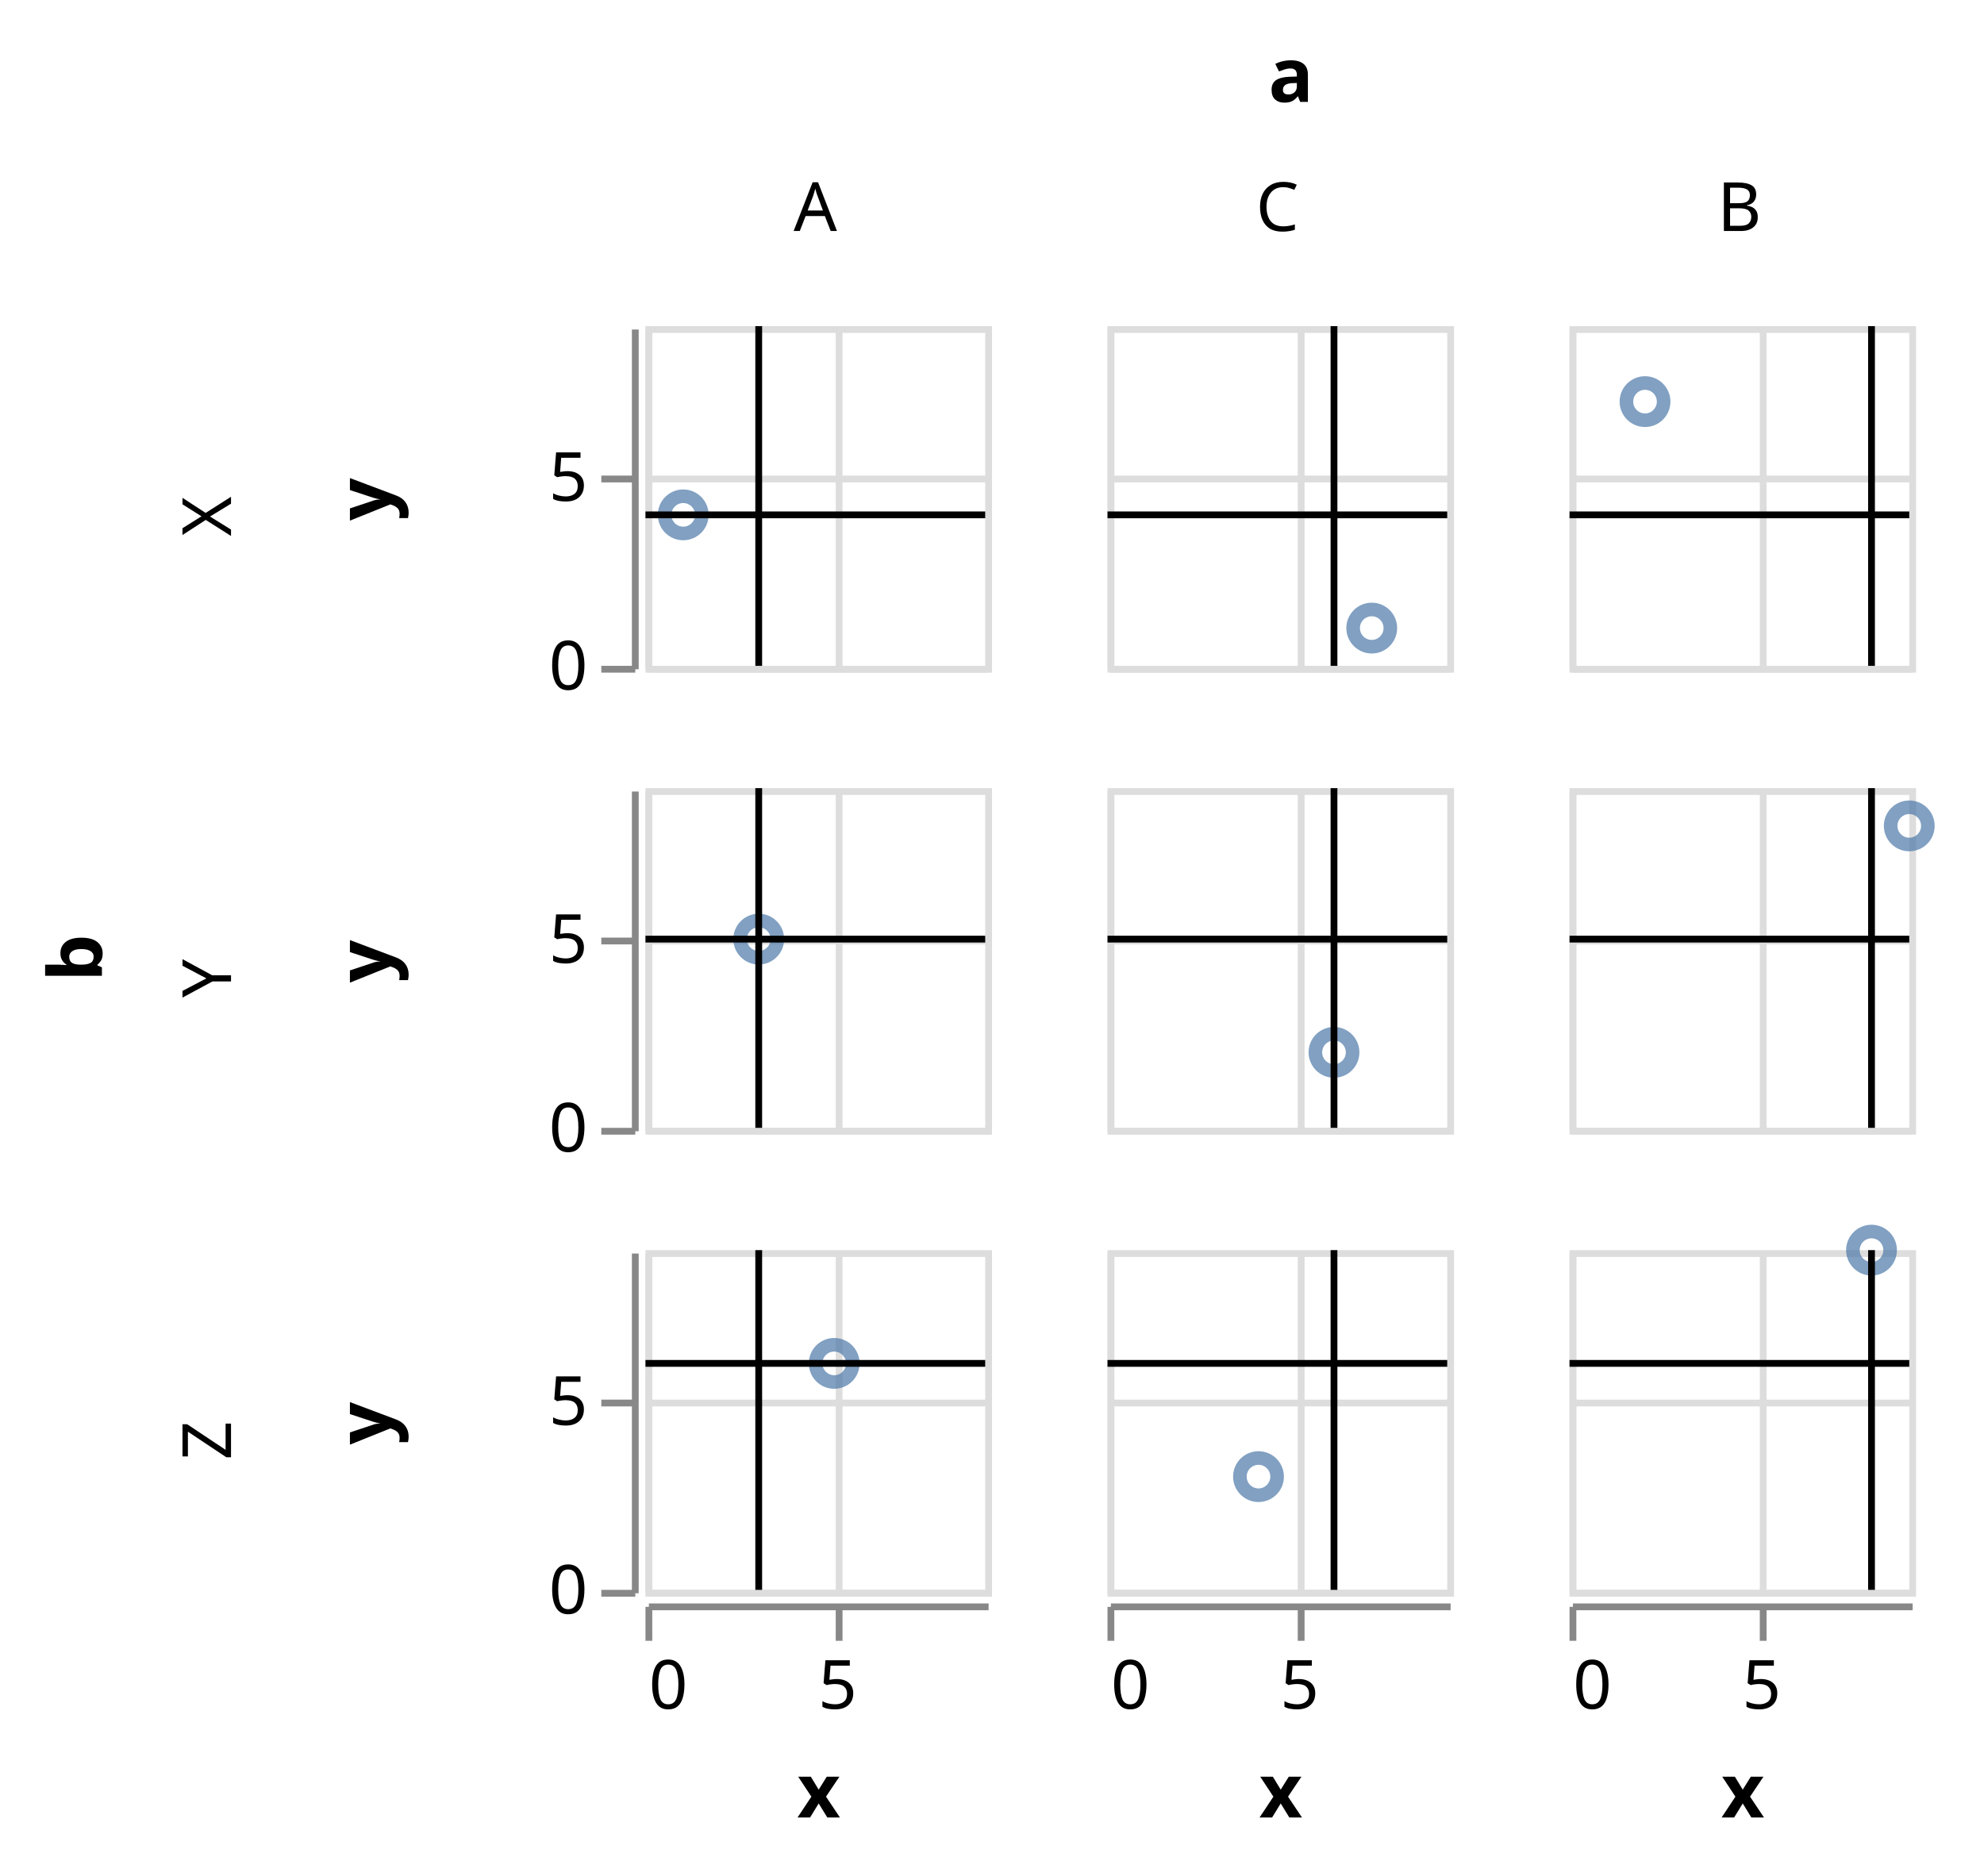
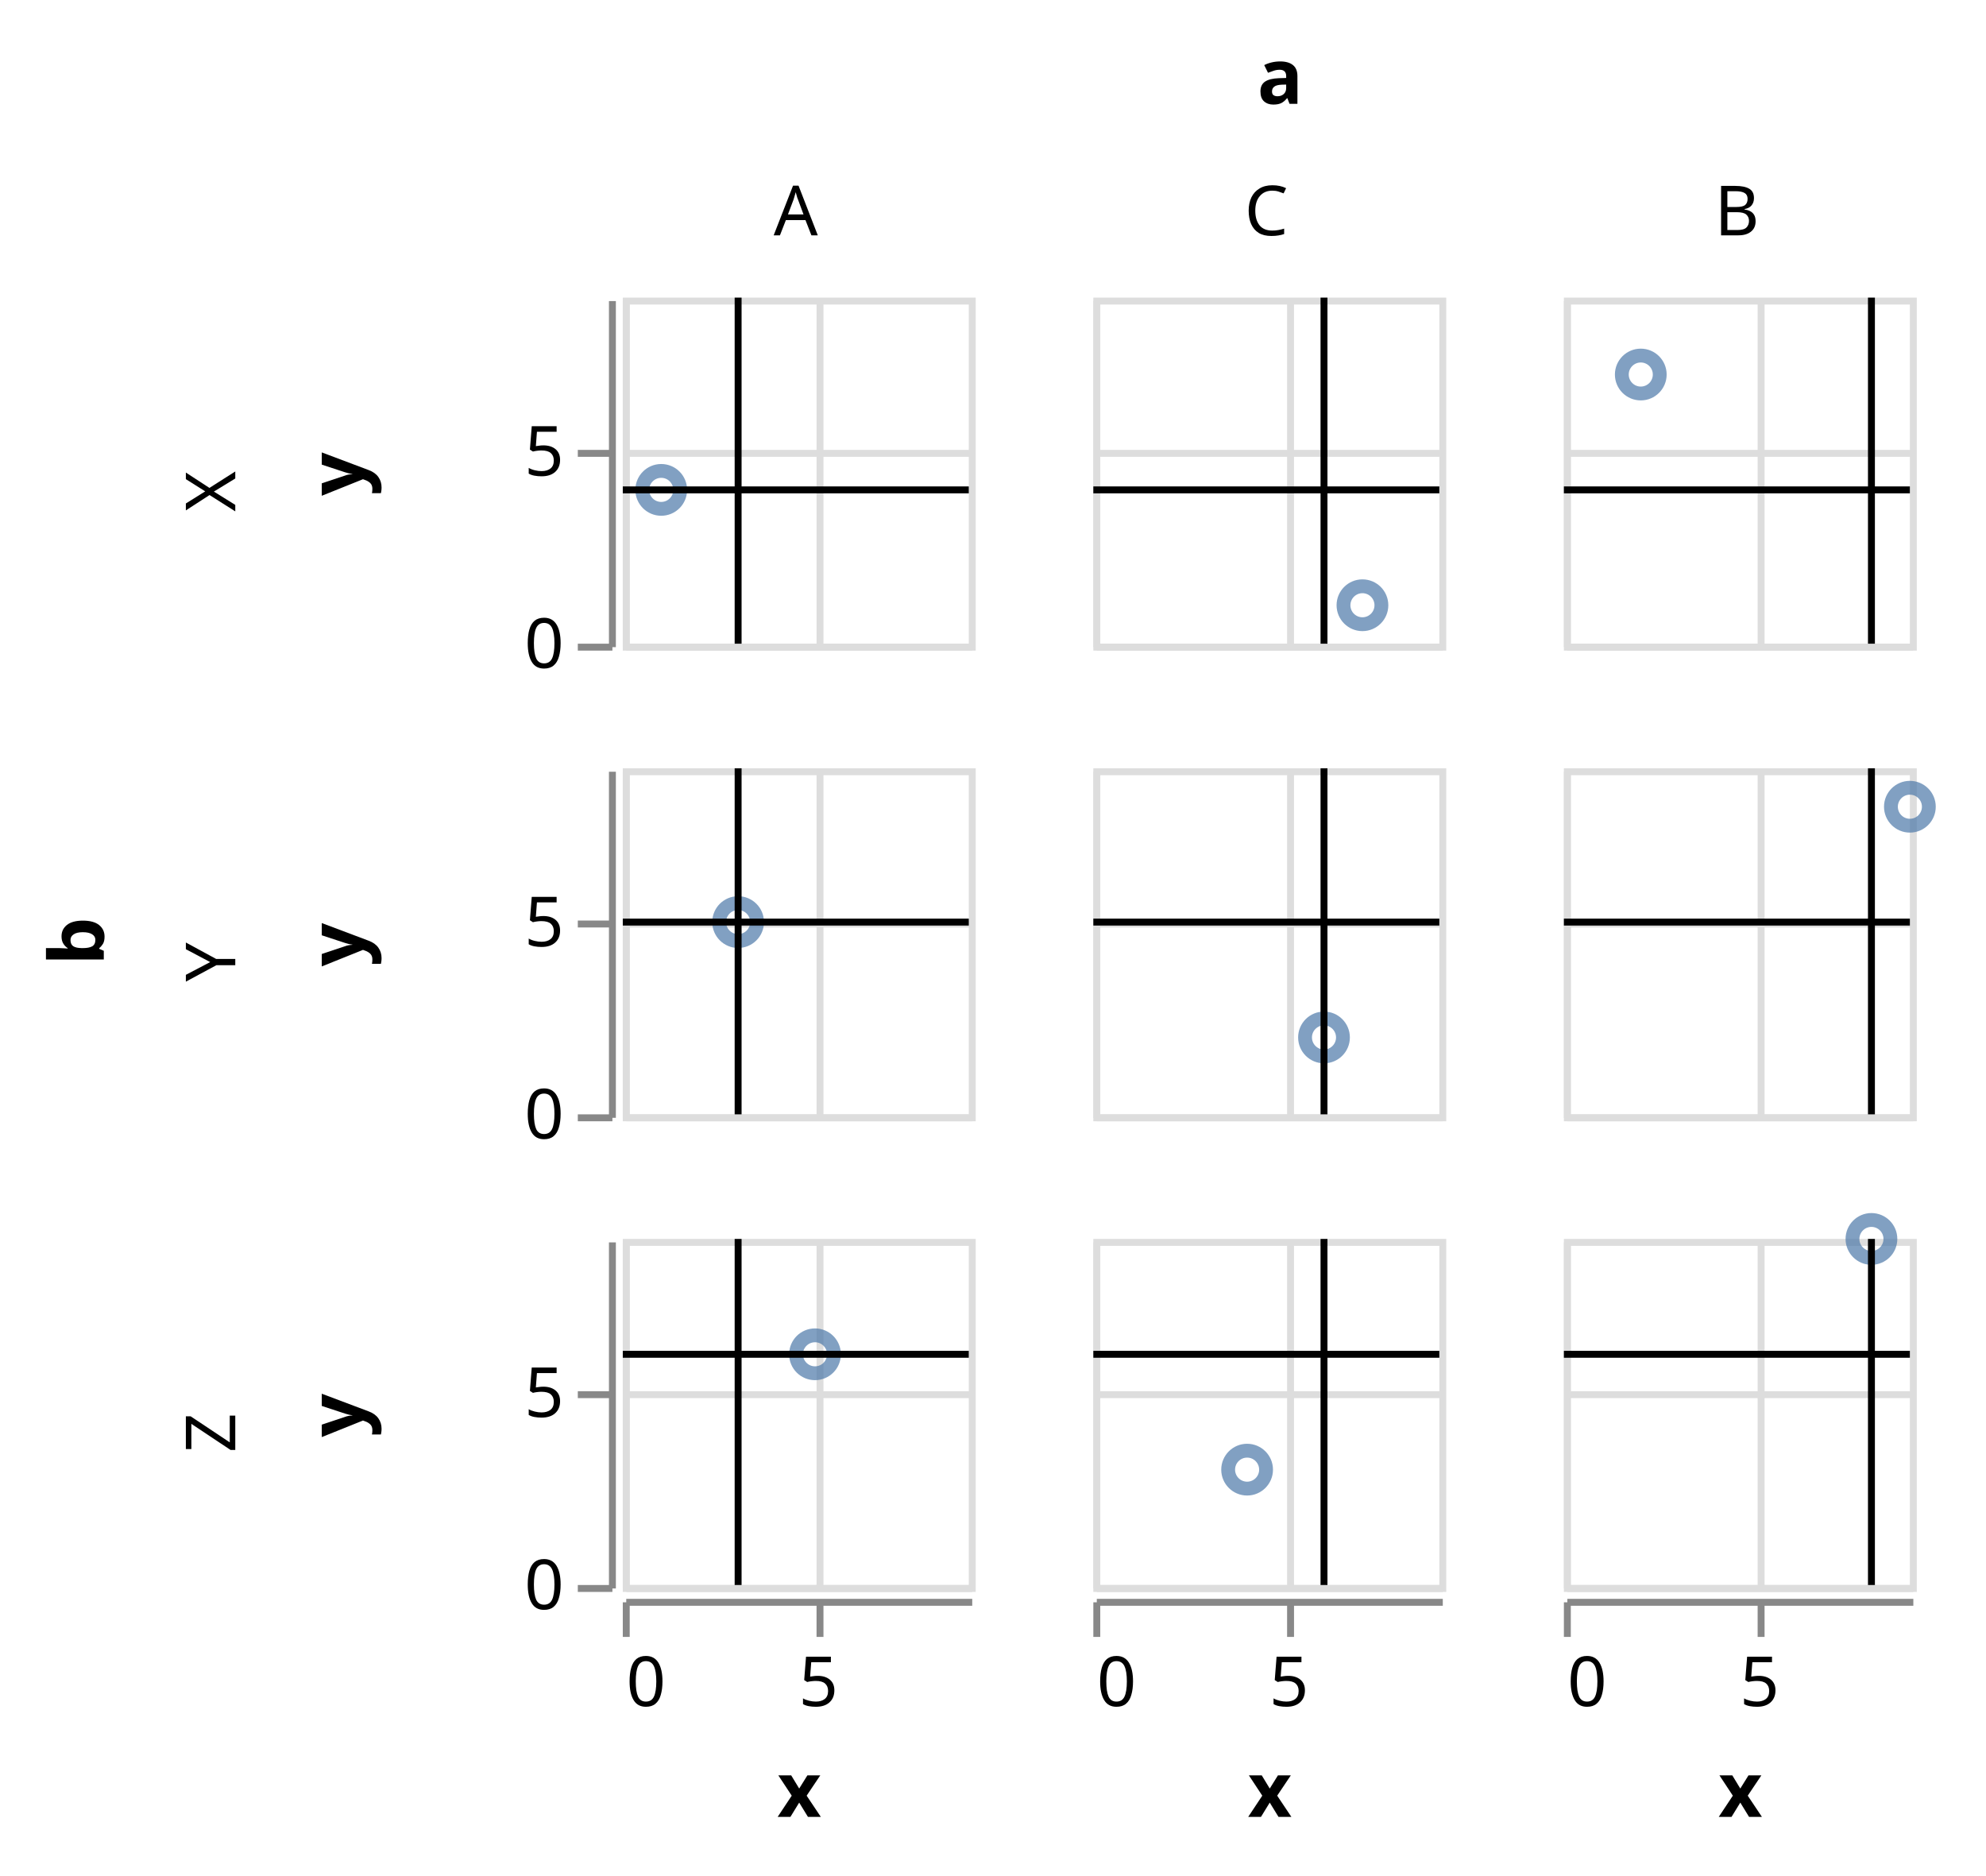
- <svg xmlns="http://www.w3.org/2000/svg" class="marks" width="292" height="276" viewBox="0 0 292 276" version="1.1">
-   <g transform="translate(95,48)">
+ <svg xmlns="http://www.w3.org/2000/svg" class="marks" width="287" height="271" viewBox="0 0 287 271" version="1.1">
+   <g transform="translate(90,43)">
    <g class="mark-group role-frame root">
      <g transform="translate(0,0)">
        <path class="background" d="M0,0h0v0h0Z" style="fill: none;" />
        <g>
          <g class="mark-group role-row-title row_title">
-             <g transform="translate(-80,93)">
+             <g transform="translate(-75,93)">
              <path class="background" d="M0,0h0v0h0Z" style="fill: none;" />
              <g>
                <g class="mark-text role-row-title-text">
                  <text text-anchor="middle" transform="translate(0,0) rotate(270)" style="font-family: sans-serif; font-size: 11px; font-weight: bold; fill: #000;">b</text>
                </g>
              </g>
            </g>
          </g>
          <g class="mark-group role-column-title column_title">
-             <g transform="translate(95,-33)">
+             <g transform="translate(95,-28)">
              <path class="background" d="M0,0h0v0h0Z" style="fill: none;" />
              <g>
                <g class="mark-text role-column-title-text">
                  <text text-anchor="middle" transform="translate(0,0)" style="font-family: sans-serif; font-size: 11px; font-weight: bold; fill: #000;">a</text>
                </g>
              </g>
            </g>
          </g>
          <g class="mark-group role-row-header row_header">
            <g transform="translate(-2,0)">
              <path class="background" d="M0,0h0v50h0Z" style="fill: none;" />
              <g>
                <g class="mark-text role-title" style="pointer-events: none;">
-                   <text text-anchor="middle" transform="translate(-57,28) rotate(-90) translate(0,-2)" style="font-family: sans-serif; font-size: 10px; fill: #000; opacity: 1;">X</text>
+                   <text text-anchor="middle" transform="translate(-57,28) rotate(-90) translate(0,3)" style="font-family: sans-serif; font-size: 10px; fill: #000; opacity: 1;">X</text>
                </g>
                <g class="mark-group role-axis">
                  <g transform="translate(0.5,0.5)">
                    <path class="background" d="M0,0h0v0h0Z" style="pointer-events: none; fill: none;" />
                    <g>
                      <g class="mark-rule role-axis-tick" style="pointer-events: none;">
                        <line transform="translate(0,50)" x2="-5" y2="0" style="fill: none; stroke: #888; stroke-width: 1; opacity: 1;" />
                        <line transform="translate(0,22)" x2="-5" y2="0" style="fill: none; stroke: #888; stroke-width: 1; opacity: 1;" />
                      </g>
                      <g class="mark-text role-axis-label" style="pointer-events: none;">
                        <text text-anchor="end" transform="translate(-7,53)" style="font-family: sans-serif; font-size: 10px; fill: #000; opacity: 1;">0</text>
                        <text text-anchor="end" transform="translate(-7,25.22222)" style="font-family: sans-serif; font-size: 10px; fill: #000; opacity: 1;">5</text>
                      </g>
                      <g class="mark-rule role-axis-domain" style="pointer-events: none;">
                        <line transform="translate(0,50)" x2="0" y2="-50" style="fill: none; stroke: #888; stroke-width: 1; opacity: 1;" />
                      </g>
                      <g class="mark-text role-axis-title" style="pointer-events: none;">
                        <text text-anchor="middle" transform="translate(-34,25) rotate(-90) translate(0,-2)" style="font-family: sans-serif; font-size: 11px; font-weight: bold; fill: #000; opacity: 1;">y</text>
                      </g>
                    </g>
                  </g>
                </g>
              </g>
            </g>
            <g transform="translate(-2,68)">
              <path class="background" d="M0,0h0v50h0Z" style="fill: none;" />
              <g>
                <g class="mark-text role-title" style="pointer-events: none;">
-                   <text text-anchor="middle" transform="translate(-57,28) rotate(-90) translate(0,-2)" style="font-family: sans-serif; font-size: 10px; fill: #000; opacity: 1;">Y</text>
+                   <text text-anchor="middle" transform="translate(-57,28) rotate(-90) translate(0,3)" style="font-family: sans-serif; font-size: 10px; fill: #000; opacity: 1;">Y</text>
                </g>
                <g class="mark-group role-axis">
                  <g transform="translate(0.5,0.5)">
                    <path class="background" d="M0,0h0v0h0Z" style="pointer-events: none; fill: none;" />
                    <g>
                      <g class="mark-rule role-axis-tick" style="pointer-events: none;">
                        <line transform="translate(0,50)" x2="-5" y2="0" style="fill: none; stroke: #888; stroke-width: 1; opacity: 1;" />
                        <line transform="translate(0,22)" x2="-5" y2="0" style="fill: none; stroke: #888; stroke-width: 1; opacity: 1;" />
                      </g>
                      <g class="mark-text role-axis-label" style="pointer-events: none;">
                        <text text-anchor="end" transform="translate(-7,53)" style="font-family: sans-serif; font-size: 10px; fill: #000; opacity: 1;">0</text>
                        <text text-anchor="end" transform="translate(-7,25.22222)" style="font-family: sans-serif; font-size: 10px; fill: #000; opacity: 1;">5</text>
                      </g>
                      <g class="mark-rule role-axis-domain" style="pointer-events: none;">
                        <line transform="translate(0,50)" x2="0" y2="-50" style="fill: none; stroke: #888; stroke-width: 1; opacity: 1;" />
                      </g>
                      <g class="mark-text role-axis-title" style="pointer-events: none;">
                        <text text-anchor="middle" transform="translate(-34,25) rotate(-90) translate(0,-2)" style="font-family: sans-serif; font-size: 11px; font-weight: bold; fill: #000; opacity: 1;">y</text>
                      </g>
                    </g>
                  </g>
                </g>
              </g>
            </g>
            <g transform="translate(-2,136)">
              <path class="background" d="M0,0h0v50h0Z" style="fill: none;" />
              <g>
                <g class="mark-text role-title" style="pointer-events: none;">
-                   <text text-anchor="middle" transform="translate(-57,28) rotate(-90) translate(0,-2)" style="font-family: sans-serif; font-size: 10px; fill: #000; opacity: 1;">Z</text>
+                   <text text-anchor="middle" transform="translate(-57,28) rotate(-90) translate(0,3)" style="font-family: sans-serif; font-size: 10px; fill: #000; opacity: 1;">Z</text>
                </g>
                <g class="mark-group role-axis">
                  <g transform="translate(0.5,0.5)">
                    <path class="background" d="M0,0h0v0h0Z" style="pointer-events: none; fill: none;" />
                    <g>
                      <g class="mark-rule role-axis-tick" style="pointer-events: none;">
                        <line transform="translate(0,50)" x2="-5" y2="0" style="fill: none; stroke: #888; stroke-width: 1; opacity: 1;" />
                        <line transform="translate(0,22)" x2="-5" y2="0" style="fill: none; stroke: #888; stroke-width: 1; opacity: 1;" />
                      </g>
                      <g class="mark-text role-axis-label" style="pointer-events: none;">
                        <text text-anchor="end" transform="translate(-7,53)" style="font-family: sans-serif; font-size: 10px; fill: #000; opacity: 1;">0</text>
                        <text text-anchor="end" transform="translate(-7,25.22222)" style="font-family: sans-serif; font-size: 10px; fill: #000; opacity: 1;">5</text>
                      </g>
                      <g class="mark-rule role-axis-domain" style="pointer-events: none;">
                        <line transform="translate(0,50)" x2="0" y2="-50" style="fill: none; stroke: #888; stroke-width: 1; opacity: 1;" />
                      </g>
                      <g class="mark-text role-axis-title" style="pointer-events: none;">
                        <text text-anchor="middle" transform="translate(-34,25) rotate(-90) translate(0,-2)" style="font-family: sans-serif; font-size: 11px; font-weight: bold; fill: #000; opacity: 1;">y</text>
                      </g>
                    </g>
                  </g>
                </g>
              </g>
            </g>
          </g>
          <g class="mark-group role-column-header column_header">
            <g transform="translate(0,-2)">
              <path class="background" d="M0,0h50v0h-50Z" style="fill: none;" />
              <g>
                <g class="mark-text role-title" style="pointer-events: none;">
-                   <text text-anchor="middle" transform="translate(25,-12)" style="font-family: sans-serif; font-size: 10px; fill: #000; opacity: 1;">A</text>
+                   <text text-anchor="middle" transform="translate(25,-7)" style="font-family: sans-serif; font-size: 10px; fill: #000; opacity: 1;">A</text>
                </g>
              </g>
            </g>
            <g transform="translate(68,-2)">
              <path class="background" d="M0,0h50v0h-50Z" style="fill: none;" />
              <g>
                <g class="mark-text role-title" style="pointer-events: none;">
-                   <text text-anchor="middle" transform="translate(25,-12)" style="font-family: sans-serif; font-size: 10px; fill: #000; opacity: 1;">C</text>
+                   <text text-anchor="middle" transform="translate(25,-7)" style="font-family: sans-serif; font-size: 10px; fill: #000; opacity: 1;">C</text>
                </g>
              </g>
            </g>
            <g transform="translate(136,-2)">
              <path class="background" d="M0,0h50v0h-50Z" style="fill: none;" />
              <g>
                <g class="mark-text role-title" style="pointer-events: none;">
-                   <text text-anchor="middle" transform="translate(25,-12)" style="font-family: sans-serif; font-size: 10px; fill: #000; opacity: 1;">B</text>
+                   <text text-anchor="middle" transform="translate(25,-7)" style="font-family: sans-serif; font-size: 10px; fill: #000; opacity: 1;">B</text>
                </g>
              </g>
            </g>
          </g>
          <g class="mark-group role-column-footer column_footer">
            <g transform="translate(0,188)">
              <path class="background" d="M0,0h50v0h-50Z" style="fill: none;" />
              <g>
                <g class="mark-group role-axis">
                  <g transform="translate(0.5,0.5)">
                    <path class="background" d="M0,0h0v0h0Z" style="pointer-events: none; fill: none;" />
                    <g>
                      <g class="mark-rule role-axis-tick" style="pointer-events: none;">
                        <line transform="translate(0,0)" x2="0" y2="5" style="fill: none; stroke: #888; stroke-width: 1; opacity: 1;" />
                        <line transform="translate(28,0)" x2="0" y2="5" style="fill: none; stroke: #888; stroke-width: 1; opacity: 1;" />
                      </g>
                      <g class="mark-text role-axis-label" style="pointer-events: none;">
                        <text text-anchor="start" transform="translate(0,15)" style="font-family: sans-serif; font-size: 10px; fill: #000; opacity: 1;">0</text>
                        <text text-anchor="middle" transform="translate(27.77778,15)" style="font-family: sans-serif; font-size: 10px; fill: #000; opacity: 1;">5</text>
                      </g>
                      <g class="mark-rule role-axis-domain" style="pointer-events: none;">
                        <line transform="translate(0,0)" x2="50" y2="0" style="fill: none; stroke: #888; stroke-width: 1; opacity: 1;" />
                      </g>
                      <g class="mark-text role-axis-title" style="pointer-events: none;">
                        <text text-anchor="middle" transform="translate(25,31)" style="font-family: sans-serif; font-size: 11px; font-weight: bold; fill: #000; opacity: 1;">x</text>
                      </g>
                    </g>
                  </g>
                </g>
              </g>
            </g>
            <g transform="translate(68,188)">
              <path class="background" d="M0,0h50v0h-50Z" style="fill: none;" />
              <g>
                <g class="mark-group role-axis">
                  <g transform="translate(0.5,0.5)">
                    <path class="background" d="M0,0h0v0h0Z" style="pointer-events: none; fill: none;" />
                    <g>
                      <g class="mark-rule role-axis-tick" style="pointer-events: none;">
                        <line transform="translate(0,0)" x2="0" y2="5" style="fill: none; stroke: #888; stroke-width: 1; opacity: 1;" />
                        <line transform="translate(28,0)" x2="0" y2="5" style="fill: none; stroke: #888; stroke-width: 1; opacity: 1;" />
                      </g>
                      <g class="mark-text role-axis-label" style="pointer-events: none;">
                        <text text-anchor="start" transform="translate(0,15)" style="font-family: sans-serif; font-size: 10px; fill: #000; opacity: 1;">0</text>
                        <text text-anchor="middle" transform="translate(27.77778,15)" style="font-family: sans-serif; font-size: 10px; fill: #000; opacity: 1;">5</text>
                      </g>
                      <g class="mark-rule role-axis-domain" style="pointer-events: none;">
                        <line transform="translate(0,0)" x2="50" y2="0" style="fill: none; stroke: #888; stroke-width: 1; opacity: 1;" />
                      </g>
                      <g class="mark-text role-axis-title" style="pointer-events: none;">
                        <text text-anchor="middle" transform="translate(25,31)" style="font-family: sans-serif; font-size: 11px; font-weight: bold; fill: #000; opacity: 1;">x</text>
                      </g>
                    </g>
                  </g>
                </g>
              </g>
            </g>
            <g transform="translate(136,188)">
              <path class="background" d="M0,0h50v0h-50Z" style="fill: none;" />
              <g>
                <g class="mark-group role-axis">
                  <g transform="translate(0.5,0.5)">
                    <path class="background" d="M0,0h0v0h0Z" style="pointer-events: none; fill: none;" />
                    <g>
                      <g class="mark-rule role-axis-tick" style="pointer-events: none;">
                        <line transform="translate(0,0)" x2="0" y2="5" style="fill: none; stroke: #888; stroke-width: 1; opacity: 1;" />
                        <line transform="translate(28,0)" x2="0" y2="5" style="fill: none; stroke: #888; stroke-width: 1; opacity: 1;" />
                      </g>
                      <g class="mark-text role-axis-label" style="pointer-events: none;">
                        <text text-anchor="start" transform="translate(0,15)" style="font-family: sans-serif; font-size: 10px; fill: #000; opacity: 1;">0</text>
                        <text text-anchor="middle" transform="translate(27.77778,15)" style="font-family: sans-serif; font-size: 10px; fill: #000; opacity: 1;">5</text>
                      </g>
                      <g class="mark-rule role-axis-domain" style="pointer-events: none;">
                        <line transform="translate(0,0)" x2="50" y2="0" style="fill: none; stroke: #888; stroke-width: 1; opacity: 1;" />
                      </g>
                      <g class="mark-text role-axis-title" style="pointer-events: none;">
                        <text text-anchor="middle" transform="translate(25,31)" style="font-family: sans-serif; font-size: 11px; font-weight: bold; fill: #000; opacity: 1;">x</text>
                      </g>
                    </g>
                  </g>
                </g>
              </g>
            </g>
          </g>
          <g class="mark-group role-scope cell">
            <g transform="translate(0,0)">
              <path class="background" d="M0.5,0.5h50v50h-50Z" style="fill: none; stroke: #ddd;" />
              <g>
                <g class="mark-group role-axis">
                  <g transform="translate(0.5,50.5)">
                    <path class="background" d="M0,0h0v0h0Z" style="pointer-events: none; fill: none;" />
                    <g>
                      <g class="mark-rule role-axis-grid" style="pointer-events: none;">
                        <line transform="translate(0,-50)" x2="0" y2="50" style="fill: none; stroke: #ddd; stroke-width: 1; opacity: 1;" />
                        <line transform="translate(28,-50)" x2="0" y2="50" style="fill: none; stroke: #ddd; stroke-width: 1; opacity: 1;" />
                      </g>
                    </g>
                  </g>
                </g>
                <g class="mark-group role-axis">
                  <g transform="translate(0.5,0.5)">
                    <path class="background" d="M0,0h0v0h0Z" style="pointer-events: none; fill: none;" />
                    <g>
                      <g class="mark-rule role-axis-grid" style="pointer-events: none;">
                        <line transform="translate(0,50)" x2="50" y2="0" style="fill: none; stroke: #ddd; stroke-width: 1; opacity: 1;" />
                        <line transform="translate(0,22)" x2="50" y2="0" style="fill: none; stroke: #ddd; stroke-width: 1; opacity: 1;" />
                      </g>
                    </g>
                  </g>
                </g>
                <g class="mark-symbol role-mark child_layer_0_marks">
                  <path transform="translate(5.555556,27.77778)" d="M2.739,0A2.739,2.739,0,1,1,-2.739,0A2.739,2.739,0,1,1,2.739,0" style="fill: none; stroke: #4c78a8; stroke-width: 2; opacity: 0.7;" />
                </g>
                <g class="mark-rule role-mark child_layer_1_marks">
                  <line transform="translate(16.66667,50)" x2="0" y2="-50" style="fill: none; stroke: black;" />
                </g>
                <g class="mark-rule role-mark child_layer_2_marks">
                  <line transform="translate(0,27.77778)" x2="50" y2="0" style="fill: none; stroke: black;" />
                </g>
              </g>
            </g>
            <g transform="translate(68,0)">
              <path class="background" d="M0.5,0.5h50v50h-50Z" style="fill: none; stroke: #ddd;" />
              <g>
                <g class="mark-group role-axis">
                  <g transform="translate(0.5,50.5)">
                    <path class="background" d="M0,0h0v0h0Z" style="pointer-events: none; fill: none;" />
                    <g>
                      <g class="mark-rule role-axis-grid" style="pointer-events: none;">
                        <line transform="translate(0,-50)" x2="0" y2="50" style="fill: none; stroke: #ddd; stroke-width: 1; opacity: 1;" />
                        <line transform="translate(28,-50)" x2="0" y2="50" style="fill: none; stroke: #ddd; stroke-width: 1; opacity: 1;" />
                      </g>
                    </g>
                  </g>
                </g>
                <g class="mark-group role-axis">
                  <g transform="translate(0.5,0.5)">
                    <path class="background" d="M0,0h0v0h0Z" style="pointer-events: none; fill: none;" />
                    <g>
                      <g class="mark-rule role-axis-grid" style="pointer-events: none;">
                        <line transform="translate(0,50)" x2="50" y2="0" style="fill: none; stroke: #ddd; stroke-width: 1; opacity: 1;" />
                        <line transform="translate(0,22)" x2="50" y2="0" style="fill: none; stroke: #ddd; stroke-width: 1; opacity: 1;" />
                      </g>
                    </g>
                  </g>
                </g>
                <g class="mark-symbol role-mark child_layer_0_marks">
                  <path transform="translate(38.88889,44.44444)" d="M2.739,0A2.739,2.739,0,1,1,-2.739,0A2.739,2.739,0,1,1,2.739,0" style="fill: none; stroke: #4c78a8; stroke-width: 2; opacity: 0.7;" />
                </g>
                <g class="mark-rule role-mark child_layer_1_marks">
                  <line transform="translate(33.33333,50)" x2="0" y2="-50" style="fill: none; stroke: black;" />
                </g>
                <g class="mark-rule role-mark child_layer_2_marks">
                  <line transform="translate(0,27.77778)" x2="50" y2="0" style="fill: none; stroke: black;" />
                </g>
              </g>
            </g>
            <g transform="translate(136,0)">
              <path class="background" d="M0.5,0.5h50v50h-50Z" style="fill: none; stroke: #ddd;" />
              <g>
                <g class="mark-group role-axis">
                  <g transform="translate(0.5,50.5)">
                    <path class="background" d="M0,0h0v0h0Z" style="pointer-events: none; fill: none;" />
                    <g>
                      <g class="mark-rule role-axis-grid" style="pointer-events: none;">
                        <line transform="translate(0,-50)" x2="0" y2="50" style="fill: none; stroke: #ddd; stroke-width: 1; opacity: 1;" />
                        <line transform="translate(28,-50)" x2="0" y2="50" style="fill: none; stroke: #ddd; stroke-width: 1; opacity: 1;" />
                      </g>
                    </g>
                  </g>
                </g>
                <g class="mark-group role-axis">
                  <g transform="translate(0.5,0.5)">
                    <path class="background" d="M0,0h0v0h0Z" style="pointer-events: none; fill: none;" />
                    <g>
                      <g class="mark-rule role-axis-grid" style="pointer-events: none;">
                        <line transform="translate(0,50)" x2="50" y2="0" style="fill: none; stroke: #ddd; stroke-width: 1; opacity: 1;" />
                        <line transform="translate(0,22)" x2="50" y2="0" style="fill: none; stroke: #ddd; stroke-width: 1; opacity: 1;" />
                      </g>
                    </g>
                  </g>
                </g>
                <g class="mark-symbol role-mark child_layer_0_marks">
                  <path transform="translate(11.11111,11.11111)" d="M2.739,0A2.739,2.739,0,1,1,-2.739,0A2.739,2.739,0,1,1,2.739,0" style="fill: none; stroke: #4c78a8; stroke-width: 2; opacity: 0.7;" />
                </g>
                <g class="mark-rule role-mark child_layer_1_marks">
                  <line transform="translate(44.44444,50)" x2="0" y2="-50" style="fill: none; stroke: black;" />
                </g>
                <g class="mark-rule role-mark child_layer_2_marks">
                  <line transform="translate(0,27.77778)" x2="50" y2="0" style="fill: none; stroke: black;" />
                </g>
              </g>
            </g>
            <g transform="translate(0,68)">
              <path class="background" d="M0.5,0.5h50v50h-50Z" style="fill: none; stroke: #ddd;" />
              <g>
                <g class="mark-group role-axis">
                  <g transform="translate(0.5,50.5)">
                    <path class="background" d="M0,0h0v0h0Z" style="pointer-events: none; fill: none;" />
                    <g>
                      <g class="mark-rule role-axis-grid" style="pointer-events: none;">
                        <line transform="translate(0,-50)" x2="0" y2="50" style="fill: none; stroke: #ddd; stroke-width: 1; opacity: 1;" />
                        <line transform="translate(28,-50)" x2="0" y2="50" style="fill: none; stroke: #ddd; stroke-width: 1; opacity: 1;" />
                      </g>
                    </g>
                  </g>
                </g>
                <g class="mark-group role-axis">
                  <g transform="translate(0.5,0.5)">
                    <path class="background" d="M0,0h0v0h0Z" style="pointer-events: none; fill: none;" />
                    <g>
                      <g class="mark-rule role-axis-grid" style="pointer-events: none;">
                        <line transform="translate(0,50)" x2="50" y2="0" style="fill: none; stroke: #ddd; stroke-width: 1; opacity: 1;" />
                        <line transform="translate(0,22)" x2="50" y2="0" style="fill: none; stroke: #ddd; stroke-width: 1; opacity: 1;" />
                      </g>
                    </g>
                  </g>
                </g>
                <g class="mark-symbol role-mark child_layer_0_marks">
                  <path transform="translate(16.66667,22.22222)" d="M2.739,0A2.739,2.739,0,1,1,-2.739,0A2.739,2.739,0,1,1,2.739,0" style="fill: none; stroke: #4c78a8; stroke-width: 2; opacity: 0.7;" />
                </g>
                <g class="mark-rule role-mark child_layer_1_marks">
                  <line transform="translate(16.66667,50)" x2="0" y2="-50" style="fill: none; stroke: black;" />
                </g>
                <g class="mark-rule role-mark child_layer_2_marks">
                  <line transform="translate(0,22.22222)" x2="50" y2="0" style="fill: none; stroke: black;" />
                </g>
              </g>
            </g>
            <g transform="translate(68,68)">
              <path class="background" d="M0.5,0.5h50v50h-50Z" style="fill: none; stroke: #ddd;" />
              <g>
                <g class="mark-group role-axis">
                  <g transform="translate(0.5,50.5)">
                    <path class="background" d="M0,0h0v0h0Z" style="pointer-events: none; fill: none;" />
                    <g>
                      <g class="mark-rule role-axis-grid" style="pointer-events: none;">
                        <line transform="translate(0,-50)" x2="0" y2="50" style="fill: none; stroke: #ddd; stroke-width: 1; opacity: 1;" />
                        <line transform="translate(28,-50)" x2="0" y2="50" style="fill: none; stroke: #ddd; stroke-width: 1; opacity: 1;" />
                      </g>
                    </g>
                  </g>
                </g>
                <g class="mark-group role-axis">
                  <g transform="translate(0.5,0.5)">
                    <path class="background" d="M0,0h0v0h0Z" style="pointer-events: none; fill: none;" />
                    <g>
                      <g class="mark-rule role-axis-grid" style="pointer-events: none;">
                        <line transform="translate(0,50)" x2="50" y2="0" style="fill: none; stroke: #ddd; stroke-width: 1; opacity: 1;" />
                        <line transform="translate(0,22)" x2="50" y2="0" style="fill: none; stroke: #ddd; stroke-width: 1; opacity: 1;" />
                      </g>
                    </g>
                  </g>
                </g>
                <g class="mark-symbol role-mark child_layer_0_marks">
                  <path transform="translate(33.33333,38.88889)" d="M2.739,0A2.739,2.739,0,1,1,-2.739,0A2.739,2.739,0,1,1,2.739,0" style="fill: none; stroke: #4c78a8; stroke-width: 2; opacity: 0.7;" />
                </g>
                <g class="mark-rule role-mark child_layer_1_marks">
                  <line transform="translate(33.33333,50)" x2="0" y2="-50" style="fill: none; stroke: black;" />
                </g>
                <g class="mark-rule role-mark child_layer_2_marks">
                  <line transform="translate(0,22.22222)" x2="50" y2="0" style="fill: none; stroke: black;" />
                </g>
              </g>
            </g>
            <g transform="translate(136,68)">
              <path class="background" d="M0.5,0.5h50v50h-50Z" style="fill: none; stroke: #ddd;" />
              <g>
                <g class="mark-group role-axis">
                  <g transform="translate(0.5,50.5)">
                    <path class="background" d="M0,0h0v0h0Z" style="pointer-events: none; fill: none;" />
                    <g>
                      <g class="mark-rule role-axis-grid" style="pointer-events: none;">
                        <line transform="translate(0,-50)" x2="0" y2="50" style="fill: none; stroke: #ddd; stroke-width: 1; opacity: 1;" />
                        <line transform="translate(28,-50)" x2="0" y2="50" style="fill: none; stroke: #ddd; stroke-width: 1; opacity: 1;" />
                      </g>
                    </g>
                  </g>
                </g>
                <g class="mark-group role-axis">
                  <g transform="translate(0.5,0.5)">
                    <path class="background" d="M0,0h0v0h0Z" style="pointer-events: none; fill: none;" />
                    <g>
                      <g class="mark-rule role-axis-grid" style="pointer-events: none;">
                        <line transform="translate(0,50)" x2="50" y2="0" style="fill: none; stroke: #ddd; stroke-width: 1; opacity: 1;" />
                        <line transform="translate(0,22)" x2="50" y2="0" style="fill: none; stroke: #ddd; stroke-width: 1; opacity: 1;" />
                      </g>
                    </g>
                  </g>
                </g>
                <g class="mark-symbol role-mark child_layer_0_marks">
                  <path transform="translate(50,5.555556)" d="M2.739,0A2.739,2.739,0,1,1,-2.739,0A2.739,2.739,0,1,1,2.739,0" style="fill: none; stroke: #4c78a8; stroke-width: 2; opacity: 0.7;" />
                </g>
                <g class="mark-rule role-mark child_layer_1_marks">
                  <line transform="translate(44.44444,50)" x2="0" y2="-50" style="fill: none; stroke: black;" />
                </g>
                <g class="mark-rule role-mark child_layer_2_marks">
                  <line transform="translate(0,22.22222)" x2="50" y2="0" style="fill: none; stroke: black;" />
                </g>
              </g>
            </g>
            <g transform="translate(0,136)">
              <path class="background" d="M0.5,0.5h50v50h-50Z" style="fill: none; stroke: #ddd;" />
              <g>
                <g class="mark-group role-axis">
                  <g transform="translate(0.5,50.5)">
                    <path class="background" d="M0,0h0v0h0Z" style="pointer-events: none; fill: none;" />
                    <g>
                      <g class="mark-rule role-axis-grid" style="pointer-events: none;">
                        <line transform="translate(0,-50)" x2="0" y2="50" style="fill: none; stroke: #ddd; stroke-width: 1; opacity: 1;" />
                        <line transform="translate(28,-50)" x2="0" y2="50" style="fill: none; stroke: #ddd; stroke-width: 1; opacity: 1;" />
                      </g>
                    </g>
                  </g>
                </g>
                <g class="mark-group role-axis">
                  <g transform="translate(0.5,0.5)">
                    <path class="background" d="M0,0h0v0h0Z" style="pointer-events: none; fill: none;" />
                    <g>
                      <g class="mark-rule role-axis-grid" style="pointer-events: none;">
                        <line transform="translate(0,50)" x2="50" y2="0" style="fill: none; stroke: #ddd; stroke-width: 1; opacity: 1;" />
                        <line transform="translate(0,22)" x2="50" y2="0" style="fill: none; stroke: #ddd; stroke-width: 1; opacity: 1;" />
                      </g>
                    </g>
                  </g>
                </g>
                <g class="mark-symbol role-mark child_layer_0_marks">
                  <path transform="translate(27.77778,16.66667)" d="M2.739,0A2.739,2.739,0,1,1,-2.739,0A2.739,2.739,0,1,1,2.739,0" style="fill: none; stroke: #4c78a8; stroke-width: 2; opacity: 0.7;" />
                </g>
                <g class="mark-rule role-mark child_layer_1_marks">
                  <line transform="translate(16.66667,50)" x2="0" y2="-50" style="fill: none; stroke: black;" />
                </g>
                <g class="mark-rule role-mark child_layer_2_marks">
                  <line transform="translate(0,16.66667)" x2="50" y2="0" style="fill: none; stroke: black;" />
                </g>
              </g>
            </g>
            <g transform="translate(68,136)">
              <path class="background" d="M0.5,0.5h50v50h-50Z" style="fill: none; stroke: #ddd;" />
              <g>
                <g class="mark-group role-axis">
                  <g transform="translate(0.5,50.5)">
                    <path class="background" d="M0,0h0v0h0Z" style="pointer-events: none; fill: none;" />
                    <g>
                      <g class="mark-rule role-axis-grid" style="pointer-events: none;">
                        <line transform="translate(0,-50)" x2="0" y2="50" style="fill: none; stroke: #ddd; stroke-width: 1; opacity: 1;" />
                        <line transform="translate(28,-50)" x2="0" y2="50" style="fill: none; stroke: #ddd; stroke-width: 1; opacity: 1;" />
                      </g>
                    </g>
                  </g>
                </g>
                <g class="mark-group role-axis">
                  <g transform="translate(0.5,0.5)">
                    <path class="background" d="M0,0h0v0h0Z" style="pointer-events: none; fill: none;" />
                    <g>
                      <g class="mark-rule role-axis-grid" style="pointer-events: none;">
                        <line transform="translate(0,50)" x2="50" y2="0" style="fill: none; stroke: #ddd; stroke-width: 1; opacity: 1;" />
                        <line transform="translate(0,22)" x2="50" y2="0" style="fill: none; stroke: #ddd; stroke-width: 1; opacity: 1;" />
                      </g>
                    </g>
                  </g>
                </g>
                <g class="mark-symbol role-mark child_layer_0_marks">
                  <path transform="translate(22.22222,33.33333)" d="M2.739,0A2.739,2.739,0,1,1,-2.739,0A2.739,2.739,0,1,1,2.739,0" style="fill: none; stroke: #4c78a8; stroke-width: 2; opacity: 0.7;" />
                </g>
                <g class="mark-rule role-mark child_layer_1_marks">
                  <line transform="translate(33.33333,50)" x2="0" y2="-50" style="fill: none; stroke: black;" />
                </g>
                <g class="mark-rule role-mark child_layer_2_marks">
                  <line transform="translate(0,16.66667)" x2="50" y2="0" style="fill: none; stroke: black;" />
                </g>
              </g>
            </g>
            <g transform="translate(136,136)">
              <path class="background" d="M0.5,0.5h50v50h-50Z" style="fill: none; stroke: #ddd;" />
              <g>
                <g class="mark-group role-axis">
                  <g transform="translate(0.5,50.5)">
                    <path class="background" d="M0,0h0v0h0Z" style="pointer-events: none; fill: none;" />
                    <g>
                      <g class="mark-rule role-axis-grid" style="pointer-events: none;">
                        <line transform="translate(0,-50)" x2="0" y2="50" style="fill: none; stroke: #ddd; stroke-width: 1; opacity: 1;" />
                        <line transform="translate(28,-50)" x2="0" y2="50" style="fill: none; stroke: #ddd; stroke-width: 1; opacity: 1;" />
                      </g>
                    </g>
                  </g>
                </g>
                <g class="mark-group role-axis">
                  <g transform="translate(0.5,0.5)">
                    <path class="background" d="M0,0h0v0h0Z" style="pointer-events: none; fill: none;" />
                    <g>
                      <g class="mark-rule role-axis-grid" style="pointer-events: none;">
                        <line transform="translate(0,50)" x2="50" y2="0" style="fill: none; stroke: #ddd; stroke-width: 1; opacity: 1;" />
                        <line transform="translate(0,22)" x2="50" y2="0" style="fill: none; stroke: #ddd; stroke-width: 1; opacity: 1;" />
                      </g>
                    </g>
                  </g>
                </g>
                <g class="mark-symbol role-mark child_layer_0_marks">
                  <path transform="translate(44.44444,0)" d="M2.739,0A2.739,2.739,0,1,1,-2.739,0A2.739,2.739,0,1,1,2.739,0" style="fill: none; stroke: #4c78a8; stroke-width: 2; opacity: 0.7;" />
                </g>
                <g class="mark-rule role-mark child_layer_1_marks">
                  <line transform="translate(44.44444,50)" x2="0" y2="-50" style="fill: none; stroke: black;" />
                </g>
                <g class="mark-rule role-mark child_layer_2_marks">
                  <line transform="translate(0,16.66667)" x2="50" y2="0" style="fill: none; stroke: black;" />
                </g>
              </g>
            </g>
          </g>
        </g>
      </g>
    </g>
  </g>
</svg>
